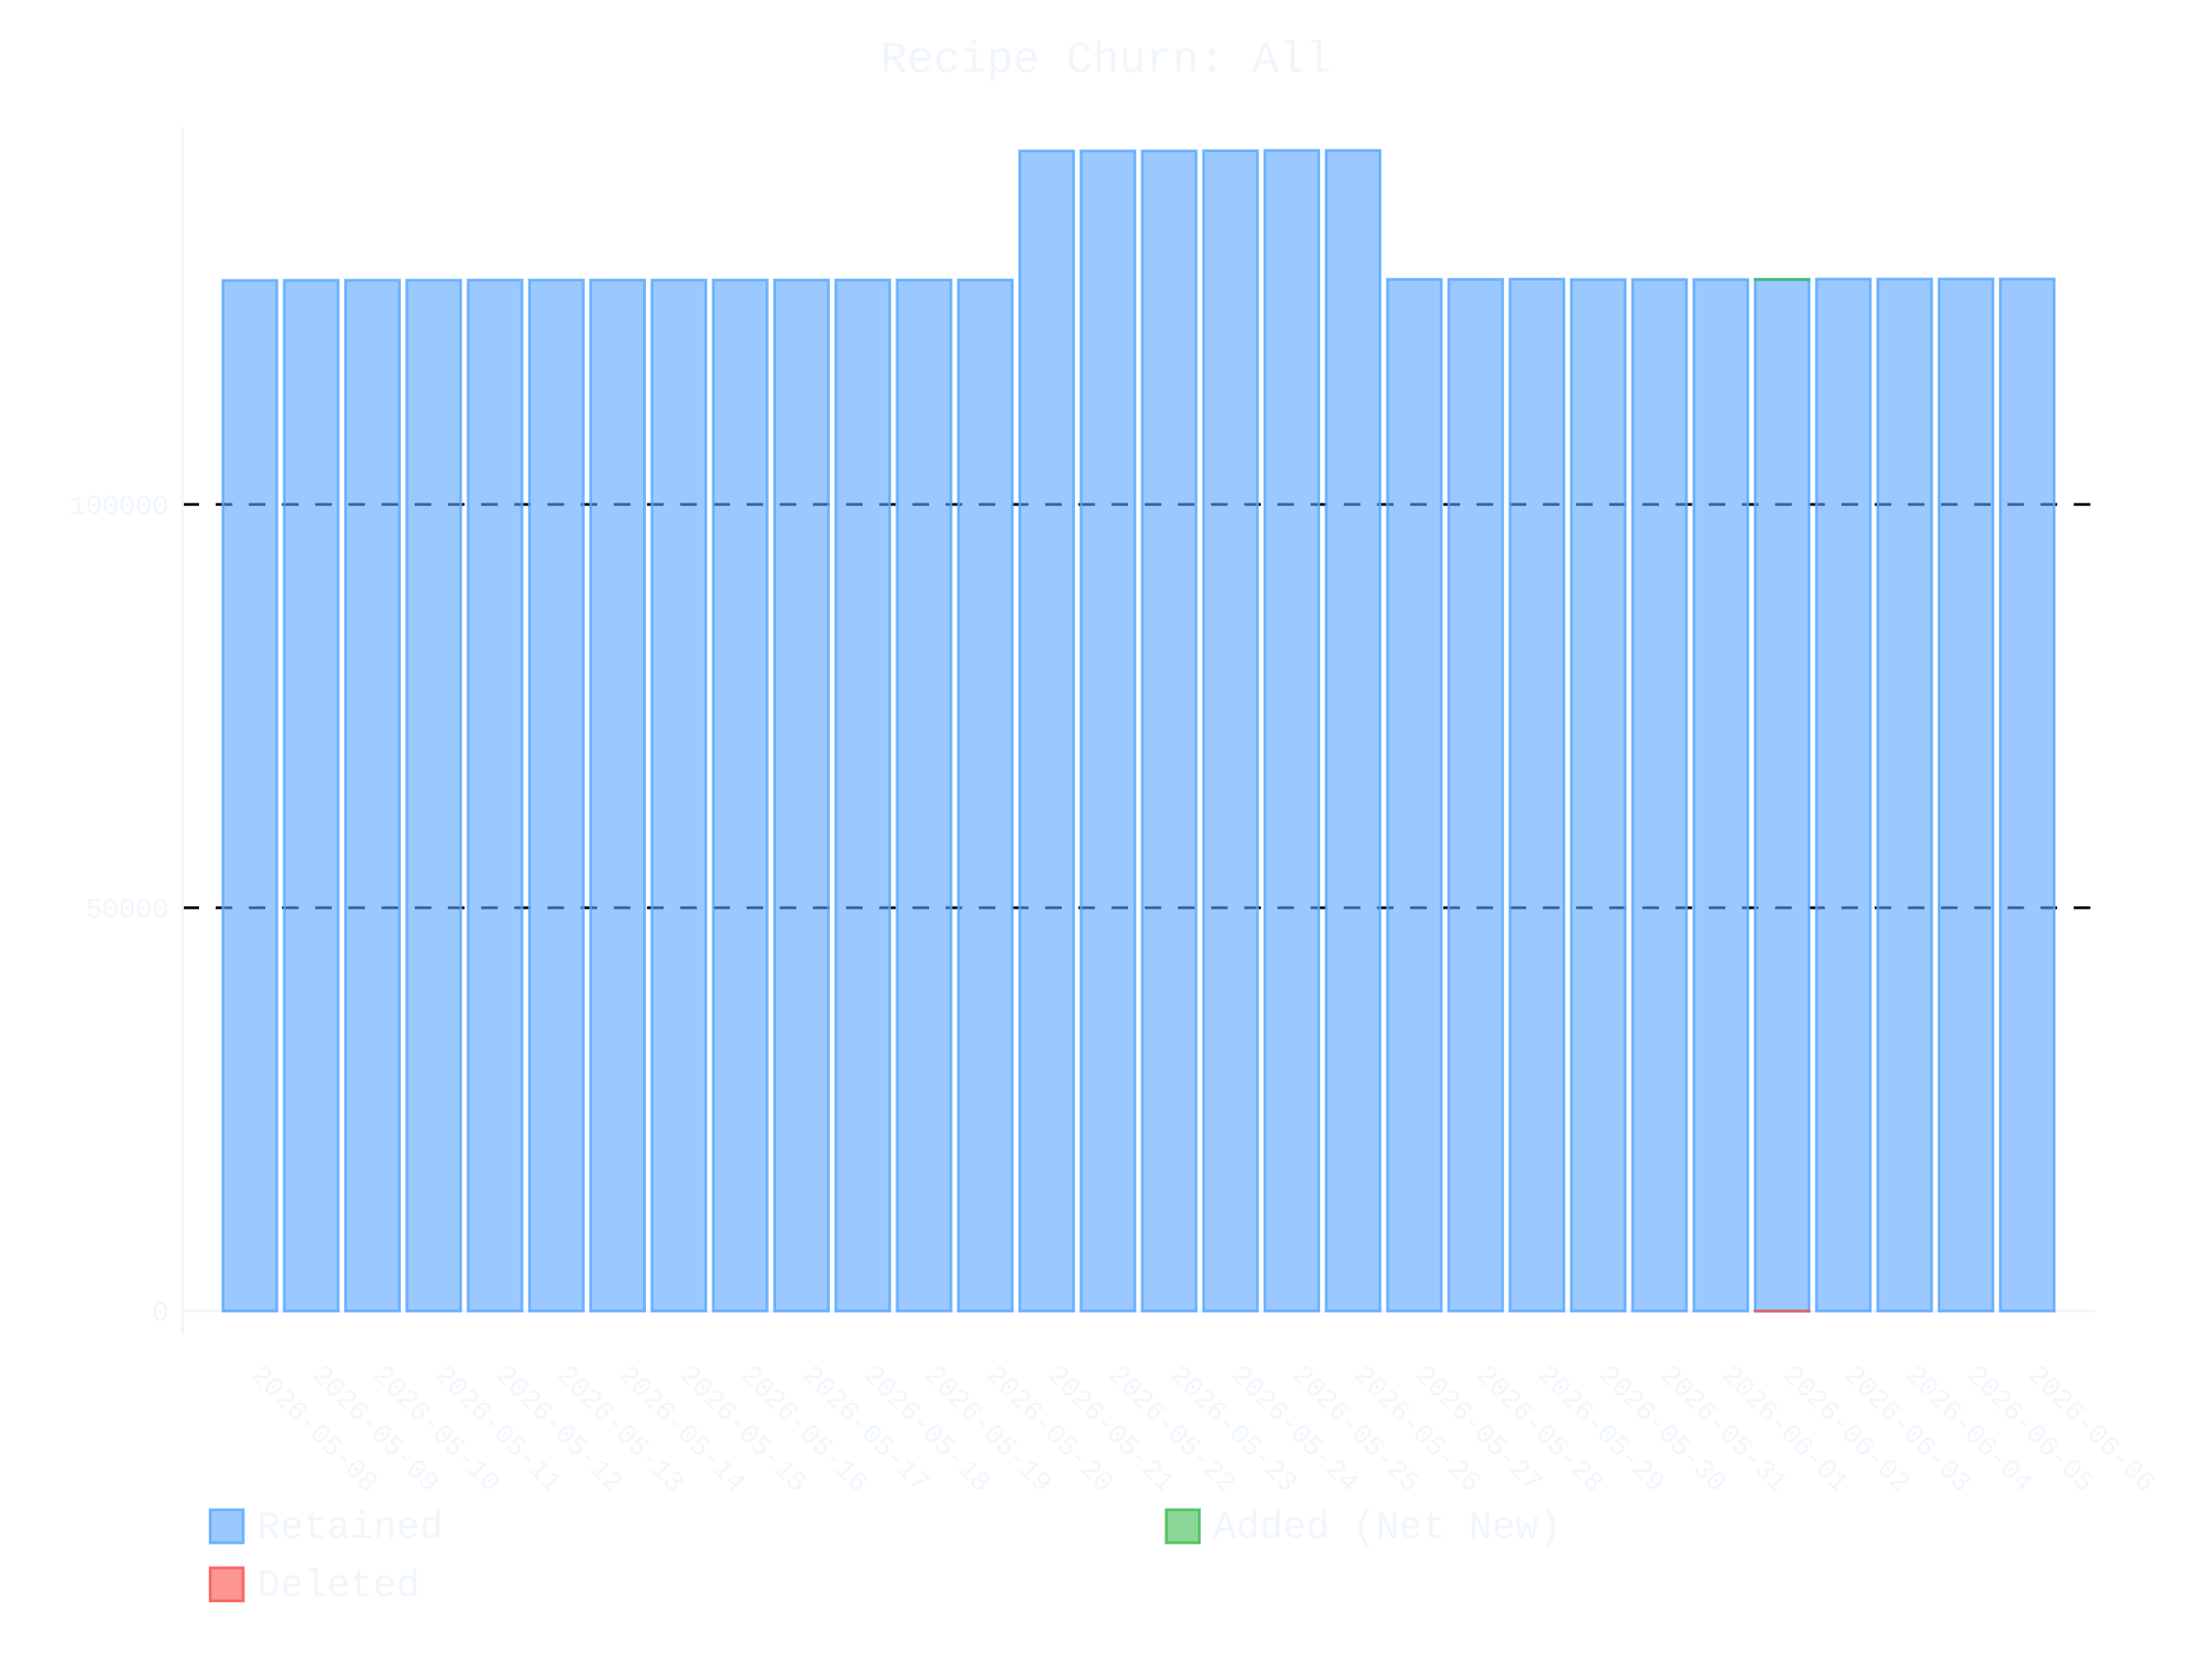
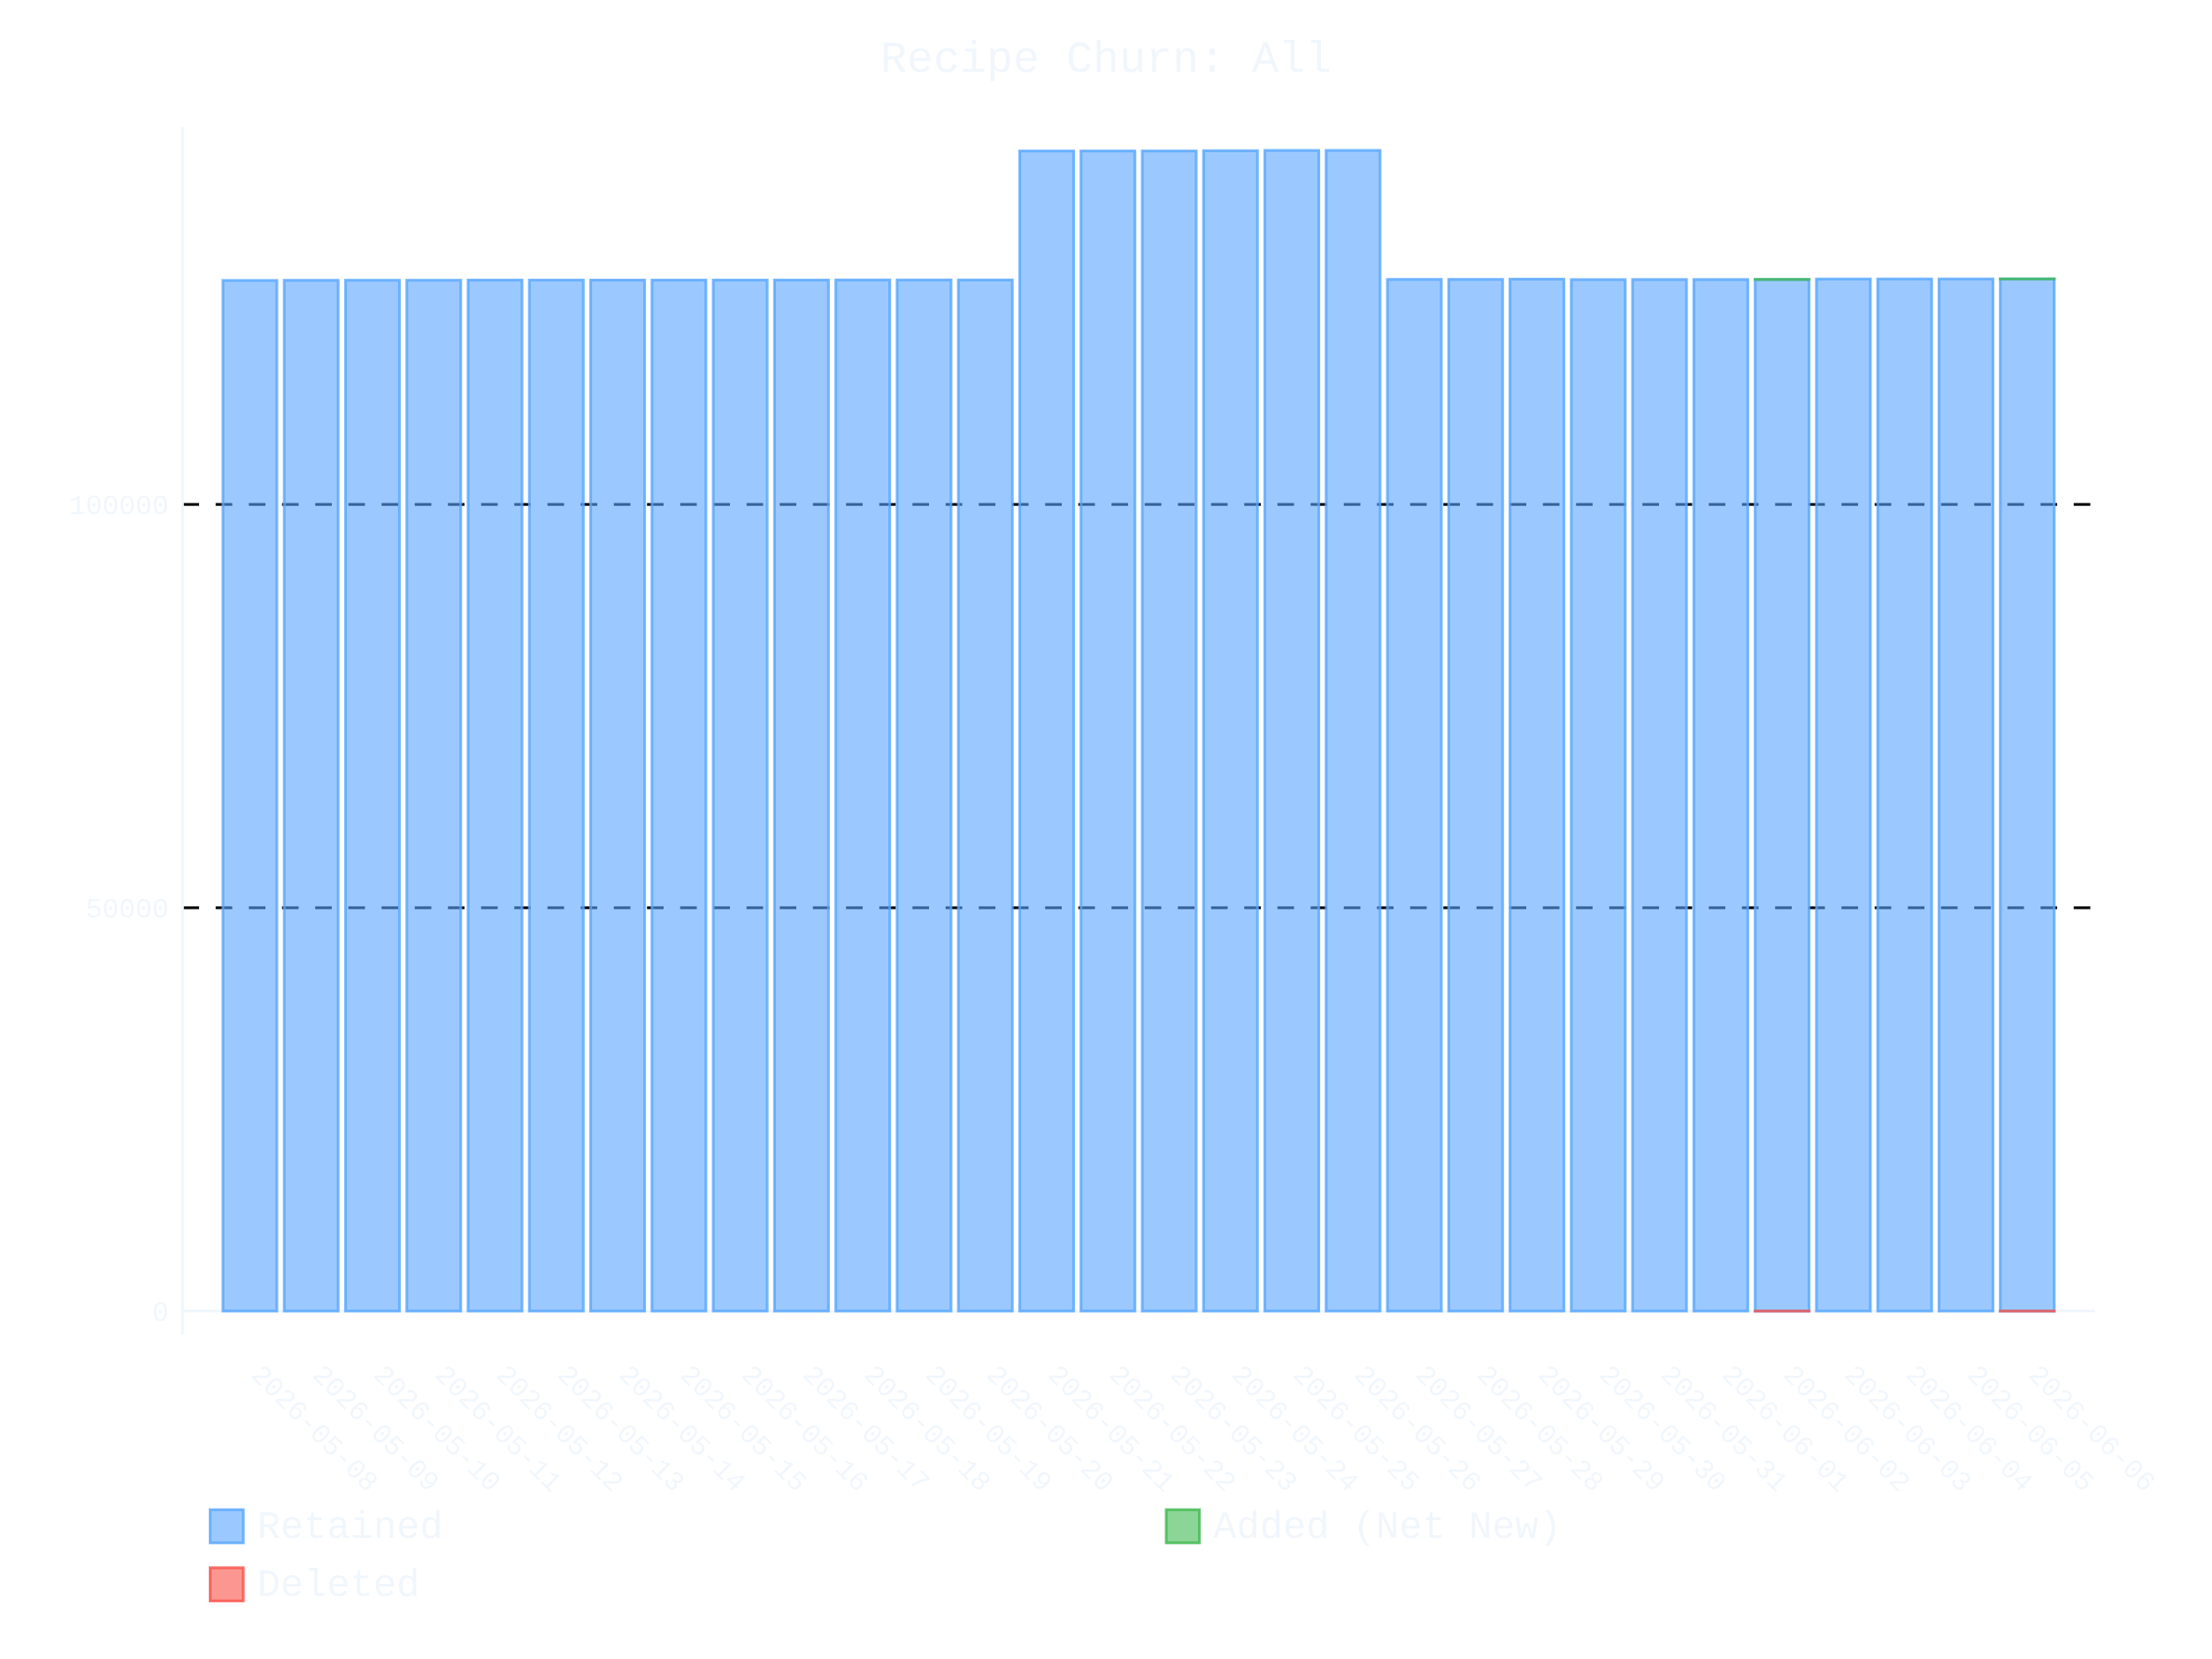
- <svg xmlns="http://www.w3.org/2000/svg" id="chart-248bbea5-9041-49bc-9e4b-c324f65e6342" class="pygal-chart" viewBox="0 0 800 600">
+ <svg xmlns="http://www.w3.org/2000/svg" id="chart-34fd220b-d403-4a2e-9f28-eb1b51496de7" class="pygal-chart" viewBox="0 0 800 600">
  <defs>
-     <style type="text/css">#chart-248bbea5-9041-49bc-9e4b-c324f65e6342{-webkit-user-select:none;-webkit-font-smoothing:antialiased;font-family:Consolas,"Liberation Mono",Menlo,Courier,monospace}#chart-248bbea5-9041-49bc-9e4b-c324f65e6342 .title{font-family:Consolas,"Liberation Mono",Menlo,Courier,monospace;font-size:16px}#chart-248bbea5-9041-49bc-9e4b-c324f65e6342 .legends .legend text{font-family:Consolas,"Liberation Mono",Menlo,Courier,monospace;font-size:14px}#chart-248bbea5-9041-49bc-9e4b-c324f65e6342 .axis text{font-family:Consolas,"Liberation Mono",Menlo,Courier,monospace;font-size:10px}#chart-248bbea5-9041-49bc-9e4b-c324f65e6342 .axis text.major{font-family:Consolas,"Liberation Mono",Menlo,Courier,monospace;font-size:10px}#chart-248bbea5-9041-49bc-9e4b-c324f65e6342 .text-overlay text.value{font-family:Consolas,"Liberation Mono",Menlo,Courier,monospace;font-size:16px}#chart-248bbea5-9041-49bc-9e4b-c324f65e6342 .text-overlay text.label{font-family:Consolas,"Liberation Mono",Menlo,Courier,monospace;font-size:10px}#chart-248bbea5-9041-49bc-9e4b-c324f65e6342 .tooltip{font-family:Consolas,"Liberation Mono",Menlo,Courier,monospace;font-size:14px}#chart-248bbea5-9041-49bc-9e4b-c324f65e6342 text.no_data{font-family:Consolas,"Liberation Mono",Menlo,Courier,monospace;font-size:64px}
- #chart-248bbea5-9041-49bc-9e4b-c324f65e6342{background-color:transparent}#chart-248bbea5-9041-49bc-9e4b-c324f65e6342 path,#chart-248bbea5-9041-49bc-9e4b-c324f65e6342 line,#chart-248bbea5-9041-49bc-9e4b-c324f65e6342 rect,#chart-248bbea5-9041-49bc-9e4b-c324f65e6342 circle{-webkit-transition:400ms ease-in;-moz-transition:400ms ease-in;transition:400ms ease-in}#chart-248bbea5-9041-49bc-9e4b-c324f65e6342 .graph &gt; .background{fill:transparent}#chart-248bbea5-9041-49bc-9e4b-c324f65e6342 .plot &gt; .background{fill:transparent}#chart-248bbea5-9041-49bc-9e4b-c324f65e6342 .graph{fill:#f0f6fc}#chart-248bbea5-9041-49bc-9e4b-c324f65e6342 text.no_data{fill:#f0f6fc}#chart-248bbea5-9041-49bc-9e4b-c324f65e6342 .title{fill:#f0f6fc}#chart-248bbea5-9041-49bc-9e4b-c324f65e6342 .legends .legend text{fill:#f0f6fc}#chart-248bbea5-9041-49bc-9e4b-c324f65e6342 .legends .legend:hover text{fill:#f0f6fc}#chart-248bbea5-9041-49bc-9e4b-c324f65e6342 .axis .line{stroke:#f0f6fc}#chart-248bbea5-9041-49bc-9e4b-c324f65e6342 .axis .guide.line{stroke:#9198a1}#chart-248bbea5-9041-49bc-9e4b-c324f65e6342 .axis .major.line{stroke:#f0f6fc}#chart-248bbea5-9041-49bc-9e4b-c324f65e6342 .axis text.major{fill:#f0f6fc}#chart-248bbea5-9041-49bc-9e4b-c324f65e6342 .axis.y .guides:hover .guide.line,#chart-248bbea5-9041-49bc-9e4b-c324f65e6342 .line-graph .axis.x .guides:hover .guide.line,#chart-248bbea5-9041-49bc-9e4b-c324f65e6342 .stackedline-graph .axis.x .guides:hover .guide.line,#chart-248bbea5-9041-49bc-9e4b-c324f65e6342 .xy-graph .axis.x .guides:hover .guide.line{stroke:#f0f6fc}#chart-248bbea5-9041-49bc-9e4b-c324f65e6342 .axis .guides:hover text{fill:#f0f6fc}#chart-248bbea5-9041-49bc-9e4b-c324f65e6342 .reactive{fill-opacity:.6;stroke-opacity:.8;stroke-width:1}#chart-248bbea5-9041-49bc-9e4b-c324f65e6342 .ci{stroke:#f0f6fc}#chart-248bbea5-9041-49bc-9e4b-c324f65e6342 .reactive.active,#chart-248bbea5-9041-49bc-9e4b-c324f65e6342 .active .reactive{fill-opacity:.9;stroke-opacity:.9;stroke-width:4}#chart-248bbea5-9041-49bc-9e4b-c324f65e6342 .ci .reactive.active{stroke-width:1.5}#chart-248bbea5-9041-49bc-9e4b-c324f65e6342 .series text{fill:#f0f6fc}#chart-248bbea5-9041-49bc-9e4b-c324f65e6342 .tooltip rect{fill:transparent;stroke:#f0f6fc;-webkit-transition:opacity 400ms ease-in;-moz-transition:opacity 400ms ease-in;transition:opacity 400ms ease-in}#chart-248bbea5-9041-49bc-9e4b-c324f65e6342 .tooltip .label{fill:#f0f6fc}#chart-248bbea5-9041-49bc-9e4b-c324f65e6342 .tooltip .label{fill:#f0f6fc}#chart-248bbea5-9041-49bc-9e4b-c324f65e6342 .tooltip .legend{font-size:.8em;fill:#9198a1}#chart-248bbea5-9041-49bc-9e4b-c324f65e6342 .tooltip .x_label{font-size:.6em;fill:#f0f6fc}#chart-248bbea5-9041-49bc-9e4b-c324f65e6342 .tooltip .xlink{font-size:.5em;text-decoration:underline}#chart-248bbea5-9041-49bc-9e4b-c324f65e6342 .tooltip .value{font-size:1.5em}#chart-248bbea5-9041-49bc-9e4b-c324f65e6342 .bound{font-size:.5em}#chart-248bbea5-9041-49bc-9e4b-c324f65e6342 .max-value{font-size:.75em;fill:#9198a1}#chart-248bbea5-9041-49bc-9e4b-c324f65e6342 .map-element{fill:transparent;stroke:#9198a1 !important}#chart-248bbea5-9041-49bc-9e4b-c324f65e6342 .map-element .reactive{fill-opacity:inherit;stroke-opacity:inherit}#chart-248bbea5-9041-49bc-9e4b-c324f65e6342 .color-0,#chart-248bbea5-9041-49bc-9e4b-c324f65e6342 .color-0 a:visited{stroke:#58a6ff;fill:#58a6ff}#chart-248bbea5-9041-49bc-9e4b-c324f65e6342 .color-1,#chart-248bbea5-9041-49bc-9e4b-c324f65e6342 .color-1 a:visited{stroke:#3fb950;fill:#3fb950}#chart-248bbea5-9041-49bc-9e4b-c324f65e6342 .color-2,#chart-248bbea5-9041-49bc-9e4b-c324f65e6342 .color-2 a:visited{stroke:#f85149;fill:#f85149}#chart-248bbea5-9041-49bc-9e4b-c324f65e6342 .text-overlay .color-0 text{fill:black}#chart-248bbea5-9041-49bc-9e4b-c324f65e6342 .text-overlay .color-1 text{fill:black}#chart-248bbea5-9041-49bc-9e4b-c324f65e6342 .text-overlay .color-2 text{fill:black}
- #chart-248bbea5-9041-49bc-9e4b-c324f65e6342 text.no_data{text-anchor:middle}#chart-248bbea5-9041-49bc-9e4b-c324f65e6342 .guide.line{fill:none}#chart-248bbea5-9041-49bc-9e4b-c324f65e6342 .centered{text-anchor:middle}#chart-248bbea5-9041-49bc-9e4b-c324f65e6342 .title{text-anchor:middle}#chart-248bbea5-9041-49bc-9e4b-c324f65e6342 .legends .legend text{fill-opacity:1}#chart-248bbea5-9041-49bc-9e4b-c324f65e6342 .axis.x text{text-anchor:middle}#chart-248bbea5-9041-49bc-9e4b-c324f65e6342 .axis.x:not(.web) text[transform]{text-anchor:start}#chart-248bbea5-9041-49bc-9e4b-c324f65e6342 .axis.x:not(.web) text[transform].backwards{text-anchor:end}#chart-248bbea5-9041-49bc-9e4b-c324f65e6342 .axis.y text{text-anchor:end}#chart-248bbea5-9041-49bc-9e4b-c324f65e6342 .axis.y text[transform].backwards{text-anchor:start}#chart-248bbea5-9041-49bc-9e4b-c324f65e6342 .axis.y2 text{text-anchor:start}#chart-248bbea5-9041-49bc-9e4b-c324f65e6342 .axis.y2 text[transform].backwards{text-anchor:end}#chart-248bbea5-9041-49bc-9e4b-c324f65e6342 .axis .guide.line{stroke-dasharray:4,4;stroke:black}#chart-248bbea5-9041-49bc-9e4b-c324f65e6342 .axis .major.guide.line{stroke-dasharray:6,6;stroke:black}#chart-248bbea5-9041-49bc-9e4b-c324f65e6342 .horizontal .axis.y .guide.line,#chart-248bbea5-9041-49bc-9e4b-c324f65e6342 .horizontal .axis.y2 .guide.line,#chart-248bbea5-9041-49bc-9e4b-c324f65e6342 .vertical .axis.x .guide.line{opacity:0}#chart-248bbea5-9041-49bc-9e4b-c324f65e6342 .horizontal .axis.always_show .guide.line,#chart-248bbea5-9041-49bc-9e4b-c324f65e6342 .vertical .axis.always_show .guide.line{opacity:1 !important}#chart-248bbea5-9041-49bc-9e4b-c324f65e6342 .axis.y .guides:hover .guide.line,#chart-248bbea5-9041-49bc-9e4b-c324f65e6342 .axis.y2 .guides:hover .guide.line,#chart-248bbea5-9041-49bc-9e4b-c324f65e6342 .axis.x .guides:hover .guide.line{opacity:1}#chart-248bbea5-9041-49bc-9e4b-c324f65e6342 .axis .guides:hover text{opacity:1}#chart-248bbea5-9041-49bc-9e4b-c324f65e6342 .nofill{fill:none}#chart-248bbea5-9041-49bc-9e4b-c324f65e6342 .subtle-fill{fill-opacity:.2}#chart-248bbea5-9041-49bc-9e4b-c324f65e6342 .dot{stroke-width:1px;fill-opacity:1;stroke-opacity:1}#chart-248bbea5-9041-49bc-9e4b-c324f65e6342 .dot.active{stroke-width:5px}#chart-248bbea5-9041-49bc-9e4b-c324f65e6342 .dot.negative{fill:transparent}#chart-248bbea5-9041-49bc-9e4b-c324f65e6342 text,#chart-248bbea5-9041-49bc-9e4b-c324f65e6342 tspan{stroke:none !important}#chart-248bbea5-9041-49bc-9e4b-c324f65e6342 .series text.active{opacity:1}#chart-248bbea5-9041-49bc-9e4b-c324f65e6342 .tooltip rect{fill-opacity:.95;stroke-width:.5}#chart-248bbea5-9041-49bc-9e4b-c324f65e6342 .tooltip text{fill-opacity:1}#chart-248bbea5-9041-49bc-9e4b-c324f65e6342 .showable{visibility:hidden}#chart-248bbea5-9041-49bc-9e4b-c324f65e6342 .showable.shown{visibility:visible}#chart-248bbea5-9041-49bc-9e4b-c324f65e6342 .gauge-background{fill:rgba(229,229,229,1);stroke:none}#chart-248bbea5-9041-49bc-9e4b-c324f65e6342 .bg-lines{stroke:transparent;stroke-width:2px}</style>
+     <style type="text/css">#chart-34fd220b-d403-4a2e-9f28-eb1b51496de7{-webkit-user-select:none;-webkit-font-smoothing:antialiased;font-family:Consolas,"Liberation Mono",Menlo,Courier,monospace}#chart-34fd220b-d403-4a2e-9f28-eb1b51496de7 .title{font-family:Consolas,"Liberation Mono",Menlo,Courier,monospace;font-size:16px}#chart-34fd220b-d403-4a2e-9f28-eb1b51496de7 .legends .legend text{font-family:Consolas,"Liberation Mono",Menlo,Courier,monospace;font-size:14px}#chart-34fd220b-d403-4a2e-9f28-eb1b51496de7 .axis text{font-family:Consolas,"Liberation Mono",Menlo,Courier,monospace;font-size:10px}#chart-34fd220b-d403-4a2e-9f28-eb1b51496de7 .axis text.major{font-family:Consolas,"Liberation Mono",Menlo,Courier,monospace;font-size:10px}#chart-34fd220b-d403-4a2e-9f28-eb1b51496de7 .text-overlay text.value{font-family:Consolas,"Liberation Mono",Menlo,Courier,monospace;font-size:16px}#chart-34fd220b-d403-4a2e-9f28-eb1b51496de7 .text-overlay text.label{font-family:Consolas,"Liberation Mono",Menlo,Courier,monospace;font-size:10px}#chart-34fd220b-d403-4a2e-9f28-eb1b51496de7 .tooltip{font-family:Consolas,"Liberation Mono",Menlo,Courier,monospace;font-size:14px}#chart-34fd220b-d403-4a2e-9f28-eb1b51496de7 text.no_data{font-family:Consolas,"Liberation Mono",Menlo,Courier,monospace;font-size:64px}
+ #chart-34fd220b-d403-4a2e-9f28-eb1b51496de7{background-color:transparent}#chart-34fd220b-d403-4a2e-9f28-eb1b51496de7 path,#chart-34fd220b-d403-4a2e-9f28-eb1b51496de7 line,#chart-34fd220b-d403-4a2e-9f28-eb1b51496de7 rect,#chart-34fd220b-d403-4a2e-9f28-eb1b51496de7 circle{-webkit-transition:400ms ease-in;-moz-transition:400ms ease-in;transition:400ms ease-in}#chart-34fd220b-d403-4a2e-9f28-eb1b51496de7 .graph &gt; .background{fill:transparent}#chart-34fd220b-d403-4a2e-9f28-eb1b51496de7 .plot &gt; .background{fill:transparent}#chart-34fd220b-d403-4a2e-9f28-eb1b51496de7 .graph{fill:#f0f6fc}#chart-34fd220b-d403-4a2e-9f28-eb1b51496de7 text.no_data{fill:#f0f6fc}#chart-34fd220b-d403-4a2e-9f28-eb1b51496de7 .title{fill:#f0f6fc}#chart-34fd220b-d403-4a2e-9f28-eb1b51496de7 .legends .legend text{fill:#f0f6fc}#chart-34fd220b-d403-4a2e-9f28-eb1b51496de7 .legends .legend:hover text{fill:#f0f6fc}#chart-34fd220b-d403-4a2e-9f28-eb1b51496de7 .axis .line{stroke:#f0f6fc}#chart-34fd220b-d403-4a2e-9f28-eb1b51496de7 .axis .guide.line{stroke:#9198a1}#chart-34fd220b-d403-4a2e-9f28-eb1b51496de7 .axis .major.line{stroke:#f0f6fc}#chart-34fd220b-d403-4a2e-9f28-eb1b51496de7 .axis text.major{fill:#f0f6fc}#chart-34fd220b-d403-4a2e-9f28-eb1b51496de7 .axis.y .guides:hover .guide.line,#chart-34fd220b-d403-4a2e-9f28-eb1b51496de7 .line-graph .axis.x .guides:hover .guide.line,#chart-34fd220b-d403-4a2e-9f28-eb1b51496de7 .stackedline-graph .axis.x .guides:hover .guide.line,#chart-34fd220b-d403-4a2e-9f28-eb1b51496de7 .xy-graph .axis.x .guides:hover .guide.line{stroke:#f0f6fc}#chart-34fd220b-d403-4a2e-9f28-eb1b51496de7 .axis .guides:hover text{fill:#f0f6fc}#chart-34fd220b-d403-4a2e-9f28-eb1b51496de7 .reactive{fill-opacity:.6;stroke-opacity:.8;stroke-width:1}#chart-34fd220b-d403-4a2e-9f28-eb1b51496de7 .ci{stroke:#f0f6fc}#chart-34fd220b-d403-4a2e-9f28-eb1b51496de7 .reactive.active,#chart-34fd220b-d403-4a2e-9f28-eb1b51496de7 .active .reactive{fill-opacity:.9;stroke-opacity:.9;stroke-width:4}#chart-34fd220b-d403-4a2e-9f28-eb1b51496de7 .ci .reactive.active{stroke-width:1.5}#chart-34fd220b-d403-4a2e-9f28-eb1b51496de7 .series text{fill:#f0f6fc}#chart-34fd220b-d403-4a2e-9f28-eb1b51496de7 .tooltip rect{fill:transparent;stroke:#f0f6fc;-webkit-transition:opacity 400ms ease-in;-moz-transition:opacity 400ms ease-in;transition:opacity 400ms ease-in}#chart-34fd220b-d403-4a2e-9f28-eb1b51496de7 .tooltip .label{fill:#f0f6fc}#chart-34fd220b-d403-4a2e-9f28-eb1b51496de7 .tooltip .label{fill:#f0f6fc}#chart-34fd220b-d403-4a2e-9f28-eb1b51496de7 .tooltip .legend{font-size:.8em;fill:#9198a1}#chart-34fd220b-d403-4a2e-9f28-eb1b51496de7 .tooltip .x_label{font-size:.6em;fill:#f0f6fc}#chart-34fd220b-d403-4a2e-9f28-eb1b51496de7 .tooltip .xlink{font-size:.5em;text-decoration:underline}#chart-34fd220b-d403-4a2e-9f28-eb1b51496de7 .tooltip .value{font-size:1.5em}#chart-34fd220b-d403-4a2e-9f28-eb1b51496de7 .bound{font-size:.5em}#chart-34fd220b-d403-4a2e-9f28-eb1b51496de7 .max-value{font-size:.75em;fill:#9198a1}#chart-34fd220b-d403-4a2e-9f28-eb1b51496de7 .map-element{fill:transparent;stroke:#9198a1 !important}#chart-34fd220b-d403-4a2e-9f28-eb1b51496de7 .map-element .reactive{fill-opacity:inherit;stroke-opacity:inherit}#chart-34fd220b-d403-4a2e-9f28-eb1b51496de7 .color-0,#chart-34fd220b-d403-4a2e-9f28-eb1b51496de7 .color-0 a:visited{stroke:#58a6ff;fill:#58a6ff}#chart-34fd220b-d403-4a2e-9f28-eb1b51496de7 .color-1,#chart-34fd220b-d403-4a2e-9f28-eb1b51496de7 .color-1 a:visited{stroke:#3fb950;fill:#3fb950}#chart-34fd220b-d403-4a2e-9f28-eb1b51496de7 .color-2,#chart-34fd220b-d403-4a2e-9f28-eb1b51496de7 .color-2 a:visited{stroke:#f85149;fill:#f85149}#chart-34fd220b-d403-4a2e-9f28-eb1b51496de7 .text-overlay .color-0 text{fill:black}#chart-34fd220b-d403-4a2e-9f28-eb1b51496de7 .text-overlay .color-1 text{fill:black}#chart-34fd220b-d403-4a2e-9f28-eb1b51496de7 .text-overlay .color-2 text{fill:black}
+ #chart-34fd220b-d403-4a2e-9f28-eb1b51496de7 text.no_data{text-anchor:middle}#chart-34fd220b-d403-4a2e-9f28-eb1b51496de7 .guide.line{fill:none}#chart-34fd220b-d403-4a2e-9f28-eb1b51496de7 .centered{text-anchor:middle}#chart-34fd220b-d403-4a2e-9f28-eb1b51496de7 .title{text-anchor:middle}#chart-34fd220b-d403-4a2e-9f28-eb1b51496de7 .legends .legend text{fill-opacity:1}#chart-34fd220b-d403-4a2e-9f28-eb1b51496de7 .axis.x text{text-anchor:middle}#chart-34fd220b-d403-4a2e-9f28-eb1b51496de7 .axis.x:not(.web) text[transform]{text-anchor:start}#chart-34fd220b-d403-4a2e-9f28-eb1b51496de7 .axis.x:not(.web) text[transform].backwards{text-anchor:end}#chart-34fd220b-d403-4a2e-9f28-eb1b51496de7 .axis.y text{text-anchor:end}#chart-34fd220b-d403-4a2e-9f28-eb1b51496de7 .axis.y text[transform].backwards{text-anchor:start}#chart-34fd220b-d403-4a2e-9f28-eb1b51496de7 .axis.y2 text{text-anchor:start}#chart-34fd220b-d403-4a2e-9f28-eb1b51496de7 .axis.y2 text[transform].backwards{text-anchor:end}#chart-34fd220b-d403-4a2e-9f28-eb1b51496de7 .axis .guide.line{stroke-dasharray:4,4;stroke:black}#chart-34fd220b-d403-4a2e-9f28-eb1b51496de7 .axis .major.guide.line{stroke-dasharray:6,6;stroke:black}#chart-34fd220b-d403-4a2e-9f28-eb1b51496de7 .horizontal .axis.y .guide.line,#chart-34fd220b-d403-4a2e-9f28-eb1b51496de7 .horizontal .axis.y2 .guide.line,#chart-34fd220b-d403-4a2e-9f28-eb1b51496de7 .vertical .axis.x .guide.line{opacity:0}#chart-34fd220b-d403-4a2e-9f28-eb1b51496de7 .horizontal .axis.always_show .guide.line,#chart-34fd220b-d403-4a2e-9f28-eb1b51496de7 .vertical .axis.always_show .guide.line{opacity:1 !important}#chart-34fd220b-d403-4a2e-9f28-eb1b51496de7 .axis.y .guides:hover .guide.line,#chart-34fd220b-d403-4a2e-9f28-eb1b51496de7 .axis.y2 .guides:hover .guide.line,#chart-34fd220b-d403-4a2e-9f28-eb1b51496de7 .axis.x .guides:hover .guide.line{opacity:1}#chart-34fd220b-d403-4a2e-9f28-eb1b51496de7 .axis .guides:hover text{opacity:1}#chart-34fd220b-d403-4a2e-9f28-eb1b51496de7 .nofill{fill:none}#chart-34fd220b-d403-4a2e-9f28-eb1b51496de7 .subtle-fill{fill-opacity:.2}#chart-34fd220b-d403-4a2e-9f28-eb1b51496de7 .dot{stroke-width:1px;fill-opacity:1;stroke-opacity:1}#chart-34fd220b-d403-4a2e-9f28-eb1b51496de7 .dot.active{stroke-width:5px}#chart-34fd220b-d403-4a2e-9f28-eb1b51496de7 .dot.negative{fill:transparent}#chart-34fd220b-d403-4a2e-9f28-eb1b51496de7 text,#chart-34fd220b-d403-4a2e-9f28-eb1b51496de7 tspan{stroke:none !important}#chart-34fd220b-d403-4a2e-9f28-eb1b51496de7 .series text.active{opacity:1}#chart-34fd220b-d403-4a2e-9f28-eb1b51496de7 .tooltip rect{fill-opacity:.95;stroke-width:.5}#chart-34fd220b-d403-4a2e-9f28-eb1b51496de7 .tooltip text{fill-opacity:1}#chart-34fd220b-d403-4a2e-9f28-eb1b51496de7 .showable{visibility:hidden}#chart-34fd220b-d403-4a2e-9f28-eb1b51496de7 .showable.shown{visibility:visible}#chart-34fd220b-d403-4a2e-9f28-eb1b51496de7 .gauge-background{fill:rgba(229,229,229,1);stroke:none}#chart-34fd220b-d403-4a2e-9f28-eb1b51496de7 .bg-lines{stroke:transparent;stroke-width:2px}</style>
  </defs>
  <g class="graph stackedbar-graph vertical">
    <rect x="0" y="0" width="800" height="600" class="background" />
    <g transform="translate(66, 46)" class="plot">
      <rect x="0" y="0" width="691.574" height="436.574" class="background" />
      <g class="axis y always_show">
        <g class="guides">
          <path d="M0 428.172 h691.574" class="axis major line" />
          <text x="-5" y="431.672" class="major">0</text>
        </g>
        <g class="guides">
          <path d="M0 282.304 h691.574" class="major guide line" />
          <text x="-5" y="285.804" class="major">50000</text>
        </g>
        <g class="guides">
          <path d="M0 136.436 h691.574" class="major guide line" />
          <text x="-5" y="139.936" class="major">100000</text>
        </g>
      </g>
      <g class="axis x">
        <path d="M0 0 v436.574" class="line" />
        <g class="guides">
          <path d="M24.382 0 v436.574" class="guide line" />
          <text x="24.382" y="451.574" class="" transform="rotate(45 24.3824 451.5736)">2026-05-08</text>
        </g>
        <g class="guides">
          <path d="M46.548 0 v436.574" class="guide line" />
          <text x="46.548" y="451.574" class="" transform="rotate(45 46.54822 451.5736)">2026-05-09</text>
        </g>
        <g class="guides">
          <path d="M68.714 0 v436.574" class="guide line" />
          <text x="68.714" y="451.574" class="" transform="rotate(45 68.71404 451.5736)">2026-05-10</text>
        </g>
        <g class="guides">
          <path d="M90.88 0 v436.574" class="guide line" />
          <text x="90.88" y="451.574" class="" transform="rotate(45 90.87986 451.5736)">2026-05-11</text>
        </g>
        <g class="guides">
          <path d="M113.046 0 v436.574" class="guide line" />
          <text x="113.046" y="451.574" class="" transform="rotate(45 113.0457 451.5736)">2026-05-12</text>
        </g>
        <g class="guides">
          <path d="M135.212 0 v436.574" class="guide line" />
          <text x="135.212" y="451.574" class="" transform="rotate(45 135.2115 451.5736)">2026-05-13</text>
        </g>
        <g class="guides">
          <path d="M157.377 0 v436.574" class="guide line" />
          <text x="157.377" y="451.574" class="" transform="rotate(45 157.3773 451.5736)">2026-05-14</text>
        </g>
        <g class="guides">
          <path d="M179.543 0 v436.574" class="guide line" />
          <text x="179.543" y="451.574" class="" transform="rotate(45 179.5431 451.5736)">2026-05-15</text>
        </g>
        <g class="guides">
          <path d="M201.709 0 v436.574" class="guide line" />
          <text x="201.709" y="451.574" class="" transform="rotate(45 201.709 451.5736)">2026-05-16</text>
        </g>
        <g class="guides">
          <path d="M223.875 0 v436.574" class="guide line" />
          <text x="223.875" y="451.574" class="" transform="rotate(45 223.8748 451.5736)">2026-05-17</text>
        </g>
        <g class="guides">
          <path d="M246.041 0 v436.574" class="guide line" />
          <text x="246.041" y="451.574" class="" transform="rotate(45 246.0406 451.5736)">2026-05-18</text>
        </g>
        <g class="guides">
          <path d="M268.206 0 v436.574" class="guide line" />
          <text x="268.206" y="451.574" class="" transform="rotate(45 268.2064 451.5736)">2026-05-19</text>
        </g>
        <g class="guides">
          <path d="M290.372 0 v436.574" class="guide line" />
          <text x="290.372" y="451.574" class="" transform="rotate(45 290.3722 451.5736)">2026-05-20</text>
        </g>
        <g class="guides">
          <path d="M312.538 0 v436.574" class="guide line" />
          <text x="312.538" y="451.574" class="" transform="rotate(45 312.5381 451.5736)">2026-05-21</text>
        </g>
        <g class="guides">
          <path d="M334.704 0 v436.574" class="guide line" />
          <text x="334.704" y="451.574" class="" transform="rotate(45 334.7039 451.5736)">2026-05-22</text>
        </g>
        <g class="guides">
          <path d="M356.87 0 v436.574" class="guide line" />
          <text x="356.87" y="451.574" class="" transform="rotate(45 356.8697 451.5736)">2026-05-23</text>
        </g>
        <g class="guides">
          <path d="M379.036 0 v436.574" class="guide line" />
          <text x="379.036" y="451.574" class="" transform="rotate(45 379.0355 451.5736)">2026-05-24</text>
        </g>
        <g class="guides">
          <path d="M401.201 0 v436.574" class="guide line" />
          <text x="401.201" y="451.574" class="" transform="rotate(45 401.2013 451.5736)">2026-05-25</text>
        </g>
        <g class="guides">
          <path d="M423.367 0 v436.574" class="guide line" />
          <text x="423.367" y="451.574" class="" transform="rotate(45 423.3672 451.5736)">2026-05-26</text>
        </g>
        <g class="guides">
          <path d="M445.533 0 v436.574" class="guide line" />
          <text x="445.533" y="451.574" class="" transform="rotate(45 445.533 451.5736)">2026-05-27</text>
        </g>
        <g class="guides">
          <path d="M467.699 0 v436.574" class="guide line" />
          <text x="467.699" y="451.574" class="" transform="rotate(45 467.6988 451.5736)">2026-05-28</text>
        </g>
        <g class="guides">
          <path d="M489.865 0 v436.574" class="guide line" />
          <text x="489.865" y="451.574" class="" transform="rotate(45 489.8646 451.5736)">2026-05-29</text>
        </g>
        <g class="guides">
          <path d="M512.03 0 v436.574" class="guide line" />
          <text x="512.03" y="451.574" class="" transform="rotate(45 512.0304 451.5736)">2026-05-30</text>
        </g>
        <g class="guides">
          <path d="M534.196 0 v436.574" class="guide line" />
          <text x="534.196" y="451.574" class="" transform="rotate(45 534.1963 451.5736)">2026-05-31</text>
        </g>
        <g class="guides">
          <path d="M556.362 0 v436.574" class="guide line" />
          <text x="556.362" y="451.574" class="" transform="rotate(45 556.3621 451.5736)">2026-06-01</text>
        </g>
        <g class="guides">
          <path d="M578.528 0 v436.574" class="guide line" />
          <text x="578.528" y="451.574" class="" transform="rotate(45 578.5279 451.5736)">2026-06-02</text>
        </g>
        <g class="guides">
          <path d="M600.694 0 v436.574" class="guide line" />
          <text x="600.694" y="451.574" class="" transform="rotate(45 600.6937 451.5736)">2026-06-03</text>
        </g>
        <g class="guides">
          <path d="M622.86 0 v436.574" class="guide line" />
          <text x="622.86" y="451.574" class="" transform="rotate(45 622.8596 451.5736)">2026-06-04</text>
        </g>
        <g class="guides">
          <path d="M645.025 0 v436.574" class="guide line" />
          <text x="645.025" y="451.574" class="" transform="rotate(45 645.0254 451.5736)">2026-06-05</text>
        </g>
        <g class="guides">
          <path d="M667.191 0 v436.574" class="guide line" />
          <text x="667.191" y="451.574" class="" transform="rotate(45 667.1912 451.5736)">2026-06-06</text>
        </g>
      </g>
      <g class="series serie-0 color-0">
        <g class="bars">
          <g class="bar">
            <rect x="14.629" y="55.421" rx="0" ry="0" width="19.506" height="372.751" class="rect reactive tooltip-trigger" />
          </g>
          <g class="bar">
            <rect x="36.795" y="55.374" rx="0" ry="0" width="19.506" height="372.798" class="rect reactive tooltip-trigger" />
          </g>
          <g class="bar">
            <rect x="58.961" y="55.345" rx="0" ry="0" width="19.506" height="372.827" class="rect reactive tooltip-trigger" />
          </g>
          <g class="bar">
            <rect x="81.127" y="55.342" rx="0" ry="0" width="19.506" height="372.83" class="rect reactive tooltip-trigger" />
          </g>
          <g class="bar">
            <rect x="103.293" y="55.298" rx="0" ry="0" width="19.506" height="372.874" class="rect reactive tooltip-trigger" />
          </g>
          <g class="bar">
            <rect x="125.459" y="55.295" rx="0" ry="0" width="19.506" height="372.877" class="rect reactive tooltip-trigger" />
          </g>
          <g class="bar">
            <rect x="147.624" y="55.301" rx="0" ry="0" width="19.506" height="372.871" class="rect reactive tooltip-trigger" />
          </g>
          <g class="bar">
            <rect x="169.79" y="55.298" rx="0" ry="0" width="19.506" height="372.874" class="rect reactive tooltip-trigger" />
          </g>
          <g class="bar">
            <rect x="191.956" y="55.289" rx="0" ry="0" width="19.506" height="372.883" class="rect reactive tooltip-trigger" />
          </g>
          <g class="bar">
            <rect x="214.122" y="55.286" rx="0" ry="0" width="19.506" height="372.886" class="rect reactive tooltip-trigger" />
          </g>
          <g class="bar">
            <rect x="236.288" y="55.248" rx="0" ry="0" width="19.506" height="372.924" class="rect reactive tooltip-trigger" />
          </g>
          <g class="bar">
            <rect x="258.453" y="55.246" rx="0" ry="0" width="19.506" height="372.927" class="rect reactive tooltip-trigger" />
          </g>
          <g class="bar">
            <rect x="280.619" y="55.243" rx="0" ry="0" width="19.506" height="372.929" class="rect reactive tooltip-trigger" />
          </g>
          <g class="bar">
            <rect x="302.785" y="8.6" rx="0" ry="0" width="19.506" height="419.572" class="rect reactive tooltip-trigger" />
          </g>
          <g class="bar">
            <rect x="324.951" y="8.597" rx="0" ry="0" width="19.506" height="419.575" class="rect reactive tooltip-trigger" />
          </g>
          <g class="bar">
            <rect x="347.117" y="8.597" rx="0" ry="0" width="19.506" height="419.575" class="rect reactive tooltip-trigger" />
          </g>
          <g class="bar">
            <rect x="369.283" y="8.504" rx="0" ry="0" width="19.506" height="419.669" class="rect reactive tooltip-trigger" />
          </g>
          <g class="bar">
            <rect x="391.448" y="8.399" rx="0" ry="0" width="19.506" height="419.774" class="rect reactive tooltip-trigger" />
          </g>
          <g class="bar">
            <rect x="413.614" y="8.396" rx="0" ry="0" width="19.506" height="419.776" class="rect reactive tooltip-trigger" />
          </g>
          <g class="bar">
            <rect x="435.78" y="55.038" rx="0" ry="0" width="19.506" height="373.134" class="rect reactive tooltip-trigger" />
          </g>
          <g class="bar">
            <rect x="457.946" y="55.036" rx="0" ry="0" width="19.506" height="373.137" class="rect reactive tooltip-trigger" />
          </g>
          <g class="bar">
            <rect x="480.112" y="54.948" rx="0" ry="0" width="19.506" height="373.224" class="rect reactive tooltip-trigger" />
          </g>
          <g class="bar">
            <rect x="502.277" y="55.108" rx="0" ry="0" width="19.506" height="373.064" class="rect reactive tooltip-trigger" />
          </g>
          <g class="bar">
            <rect x="524.443" y="55.082" rx="0" ry="0" width="19.506" height="373.09" class="rect reactive tooltip-trigger" />
          </g>
          <g class="bar">
            <rect x="546.609" y="55.082" rx="0" ry="0" width="19.506" height="373.09" class="rect reactive tooltip-trigger" />
          </g>
          <g class="bar">
            <rect x="568.775" y="55.079" rx="0" ry="0" width="19.506" height="373.093" class="rect reactive tooltip-trigger" />
          </g>
          <g class="bar">
            <rect x="590.941" y="54.904" rx="0" ry="0" width="19.506" height="373.268" class="rect reactive tooltip-trigger" />
          </g>
          <g class="bar">
            <rect x="613.107" y="54.89" rx="0" ry="0" width="19.506" height="373.282" class="rect reactive tooltip-trigger" />
          </g>
          <g class="bar">
            <rect x="635.272" y="54.884" rx="0" ry="0" width="19.506" height="373.288" class="rect reactive tooltip-trigger" />
          </g>
          <g class="bar">
            <rect x="657.438" y="54.884" rx="0" ry="0" width="19.506" height="373.288" class="rect reactive tooltip-trigger" />
          </g>
        </g>
      </g>
      <g class="series serie-1 color-1">
        <g class="bars">
          <g class="bar">
            <rect x="14.629" y="55.421" rx="0" ry="0" width="19.506" height="0.0" class="rect reactive tooltip-trigger" />
          </g>
          <g class="bar">
            <rect x="36.795" y="55.374" rx="0" ry="0" width="19.506" height="0.0" class="rect reactive tooltip-trigger" />
          </g>
          <g class="bar">
            <rect x="58.961" y="55.345" rx="0" ry="0" width="19.506" height="0.0" class="rect reactive tooltip-trigger" />
          </g>
          <g class="bar">
            <rect x="81.127" y="55.342" rx="0" ry="0" width="19.506" height="0.0" class="rect reactive tooltip-trigger" />
          </g>
          <g class="bar">
            <rect x="103.293" y="55.298" rx="0" ry="0" width="19.506" height="0.0" class="rect reactive tooltip-trigger" />
          </g>
          <g class="bar">
            <rect x="125.459" y="55.295" rx="0" ry="0" width="19.506" height="0.0" class="rect reactive tooltip-trigger" />
          </g>
          <g class="bar">
            <rect x="147.624" y="55.301" rx="0" ry="0" width="19.506" height="0.0" class="rect reactive tooltip-trigger" />
          </g>
          <g class="bar">
            <rect x="169.79" y="55.298" rx="0" ry="0" width="19.506" height="0.0" class="rect reactive tooltip-trigger" />
          </g>
          <g class="bar">
            <rect x="191.956" y="55.289" rx="0" ry="0" width="19.506" height="0.0" class="rect reactive tooltip-trigger" />
          </g>
          <g class="bar">
            <rect x="214.122" y="55.286" rx="0" ry="0" width="19.506" height="0.0" class="rect reactive tooltip-trigger" />
          </g>
          <g class="bar">
            <rect x="236.288" y="55.248" rx="0" ry="0" width="19.506" height="0.0" class="rect reactive tooltip-trigger" />
          </g>
          <g class="bar">
            <rect x="258.453" y="55.246" rx="0" ry="0" width="19.506" height="0.0" class="rect reactive tooltip-trigger" />
          </g>
          <g class="bar">
            <rect x="280.619" y="55.243" rx="0" ry="0" width="19.506" height="0.0" class="rect reactive tooltip-trigger" />
          </g>
          <g class="bar">
            <rect x="302.785" y="8.6" rx="0" ry="0" width="19.506" height="0.0" class="rect reactive tooltip-trigger" />
          </g>
          <g class="bar">
            <rect x="324.951" y="8.597" rx="0" ry="0" width="19.506" height="0.0" class="rect reactive tooltip-trigger" />
          </g>
          <g class="bar">
            <rect x="347.117" y="8.597" rx="0" ry="0" width="19.506" height="0.0" class="rect reactive tooltip-trigger" />
          </g>
          <g class="bar">
            <rect x="369.283" y="8.504" rx="0" ry="0" width="19.506" height="0.0" class="rect reactive tooltip-trigger" />
          </g>
          <g class="bar">
            <rect x="391.448" y="8.399" rx="0" ry="0" width="19.506" height="0.0" class="rect reactive tooltip-trigger" />
          </g>
          <g class="bar">
            <rect x="413.614" y="8.396" rx="0" ry="0" width="19.506" height="0.0" class="rect reactive tooltip-trigger" />
          </g>
          <g class="bar">
            <rect x="435.78" y="55.038" rx="0" ry="0" width="19.506" height="0.0" class="rect reactive tooltip-trigger" />
          </g>
          <g class="bar">
            <rect x="457.946" y="55.036" rx="0" ry="0" width="19.506" height="0.0" class="rect reactive tooltip-trigger" />
          </g>
          <g class="bar">
            <rect x="480.112" y="54.948" rx="0" ry="0" width="19.506" height="0.0" class="rect reactive tooltip-trigger" />
          </g>
          <g class="bar">
            <rect x="502.277" y="55.108" rx="0" ry="0" width="19.506" height="0.0" class="rect reactive tooltip-trigger" />
          </g>
          <g class="bar">
            <rect x="524.443" y="55.082" rx="0" ry="0" width="19.506" height="0.0" class="rect reactive tooltip-trigger" />
          </g>
          <g class="bar">
            <rect x="546.609" y="55.082" rx="0" ry="0" width="19.506" height="0.0" class="rect reactive tooltip-trigger" />
          </g>
          <g class="bar">
            <rect x="568.775" y="55.073" rx="0" ry="0" width="19.506" height="0.006" class="rect reactive tooltip-trigger" />
          </g>
          <g class="bar">
            <rect x="590.941" y="54.904" rx="0" ry="0" width="19.506" height="0.0" class="rect reactive tooltip-trigger" />
          </g>
          <g class="bar">
            <rect x="613.107" y="54.89" rx="0" ry="0" width="19.506" height="0.0" class="rect reactive tooltip-trigger" />
          </g>
          <g class="bar">
            <rect x="635.272" y="54.884" rx="0" ry="0" width="19.506" height="0.0" class="rect reactive tooltip-trigger" />
          </g>
          <g class="bar">
-             <rect x="657.438" y="54.884" rx="0" ry="0" width="19.506" height="0.0" class="rect reactive tooltip-trigger" />
+             <rect x="657.438" y="54.881" rx="0" ry="0" width="19.506" height="0.003" class="rect reactive tooltip-trigger" />
          </g>
        </g>
      </g>
      <g class="series serie-2 color-2">
        <g class="bars">
          <g class="bar">
            <rect x="14.629" y="55.421" rx="0" ry="0" width="19.506" height="0.0" class="rect reactive tooltip-trigger" />
          </g>
          <g class="bar">
            <rect x="36.795" y="55.374" rx="0" ry="0" width="19.506" height="0.0" class="rect reactive tooltip-trigger" />
          </g>
          <g class="bar">
            <rect x="58.961" y="55.345" rx="0" ry="0" width="19.506" height="0.0" class="rect reactive tooltip-trigger" />
          </g>
          <g class="bar">
            <rect x="81.127" y="55.342" rx="0" ry="0" width="19.506" height="0.0" class="rect reactive tooltip-trigger" />
          </g>
          <g class="bar">
            <rect x="103.293" y="55.298" rx="0" ry="0" width="19.506" height="0.0" class="rect reactive tooltip-trigger" />
          </g>
          <g class="bar">
            <rect x="125.459" y="55.295" rx="0" ry="0" width="19.506" height="0.0" class="rect reactive tooltip-trigger" />
          </g>
          <g class="bar">
            <rect x="147.624" y="55.301" rx="0" ry="0" width="19.506" height="0.0" class="rect reactive tooltip-trigger" />
          </g>
          <g class="bar">
            <rect x="169.79" y="55.298" rx="0" ry="0" width="19.506" height="0.0" class="rect reactive tooltip-trigger" />
          </g>
          <g class="bar">
            <rect x="191.956" y="55.289" rx="0" ry="0" width="19.506" height="0.0" class="rect reactive tooltip-trigger" />
          </g>
          <g class="bar">
            <rect x="214.122" y="55.286" rx="0" ry="0" width="19.506" height="0.0" class="rect reactive tooltip-trigger" />
          </g>
          <g class="bar">
            <rect x="236.288" y="55.248" rx="0" ry="0" width="19.506" height="0.0" class="rect reactive tooltip-trigger" />
          </g>
          <g class="bar">
            <rect x="258.453" y="55.246" rx="0" ry="0" width="19.506" height="0.0" class="rect reactive tooltip-trigger" />
          </g>
          <g class="bar">
            <rect x="280.619" y="55.243" rx="0" ry="0" width="19.506" height="0.0" class="rect reactive tooltip-trigger" />
          </g>
          <g class="bar">
            <rect x="302.785" y="8.6" rx="0" ry="0" width="19.506" height="0.0" class="rect reactive tooltip-trigger" />
          </g>
          <g class="bar">
            <rect x="324.951" y="8.597" rx="0" ry="0" width="19.506" height="0.0" class="rect reactive tooltip-trigger" />
          </g>
          <g class="bar">
            <rect x="347.117" y="8.597" rx="0" ry="0" width="19.506" height="0.0" class="rect reactive tooltip-trigger" />
          </g>
          <g class="bar">
            <rect x="369.283" y="8.504" rx="0" ry="0" width="19.506" height="0.0" class="rect reactive tooltip-trigger" />
          </g>
          <g class="bar">
            <rect x="391.448" y="8.399" rx="0" ry="0" width="19.506" height="0.0" class="rect reactive tooltip-trigger" />
          </g>
          <g class="bar">
            <rect x="413.614" y="8.396" rx="0" ry="0" width="19.506" height="0.0" class="rect reactive tooltip-trigger" />
          </g>
          <g class="bar">
            <rect x="435.78" y="55.038" rx="0" ry="0" width="19.506" height="0.0" class="rect reactive tooltip-trigger" />
          </g>
          <g class="bar">
            <rect x="457.946" y="55.036" rx="0" ry="0" width="19.506" height="0.0" class="rect reactive tooltip-trigger" />
          </g>
          <g class="bar">
            <rect x="480.112" y="54.948" rx="0" ry="0" width="19.506" height="0.0" class="rect reactive tooltip-trigger" />
          </g>
          <g class="bar">
            <rect x="502.277" y="55.108" rx="0" ry="0" width="19.506" height="0.0" class="rect reactive tooltip-trigger" />
          </g>
          <g class="bar">
            <rect x="524.443" y="55.082" rx="0" ry="0" width="19.506" height="0.0" class="rect reactive tooltip-trigger" />
          </g>
          <g class="bar">
            <rect x="546.609" y="55.082" rx="0" ry="0" width="19.506" height="0.0" class="rect reactive tooltip-trigger" />
          </g>
          <g class="bar">
            <rect x="568.775" y="428.172" rx="0" ry="0" width="19.506" height="0.006" class="rect reactive tooltip-trigger" />
          </g>
          <g class="bar">
            <rect x="590.941" y="54.904" rx="0" ry="0" width="19.506" height="0.0" class="rect reactive tooltip-trigger" />
          </g>
          <g class="bar">
            <rect x="613.107" y="54.89" rx="0" ry="0" width="19.506" height="0.0" class="rect reactive tooltip-trigger" />
          </g>
          <g class="bar">
            <rect x="635.272" y="54.884" rx="0" ry="0" width="19.506" height="0.0" class="rect reactive tooltip-trigger" />
          </g>
          <g class="bar">
-             <rect x="657.438" y="54.884" rx="0" ry="0" width="19.506" height="0.0" class="rect reactive tooltip-trigger" />
+             <rect x="657.438" y="428.172" rx="0" ry="0" width="19.506" height="0.003" class="rect reactive tooltip-trigger" />
          </g>
        </g>
      </g>
    </g>
    <g class="titles">
      <text x="400.0" y="26" class="title plot_title">Recipe Churn: All</text>
    </g>
    <g transform="translate(66, 46)" class="plot overlay">
      <g class="series serie-0 color-0" />
      <g class="series serie-1 color-1" />
      <g class="series serie-2 color-2" />
    </g>
    <g transform="translate(66, 46)" class="plot text-overlay">
      <g class="series serie-0 color-0" />
      <g class="series serie-1 color-1" />
      <g class="series serie-2 color-2" />
    </g>
    <g transform="translate(66, 46)" class="plot tooltip-overlay">
      <g transform="translate(0 0)" style="opacity: 0" class="tooltip">
        <rect rx="0" ry="0" width="0" height="0" class="tooltip-box" />
        <g class="text" />
      </g>
    </g>
    <g transform="translate(76, 545)" class="legends">
      <g id="activate-serie-0" class="legend reactive activate-serie">
        <rect x="0.0" y="1.0" width="12" height="12" class="color-0 reactive" />
        <text x="17.0" y="11.2">Retained</text>
      </g>
      <g id="activate-serie-1" class="legend reactive activate-serie">
        <rect x="345.787" y="1.0" width="12" height="12" class="color-1 reactive" />
        <text x="362.787" y="11.2">Added (Net New)</text>
      </g>
      <g id="activate-serie-2" class="legend reactive activate-serie">
        <rect x="0.0" y="22.0" width="12" height="12" class="color-2 reactive" />
        <text x="17.0" y="32.2">Deleted</text>
      </g>
    </g>
  </g>
</svg>
